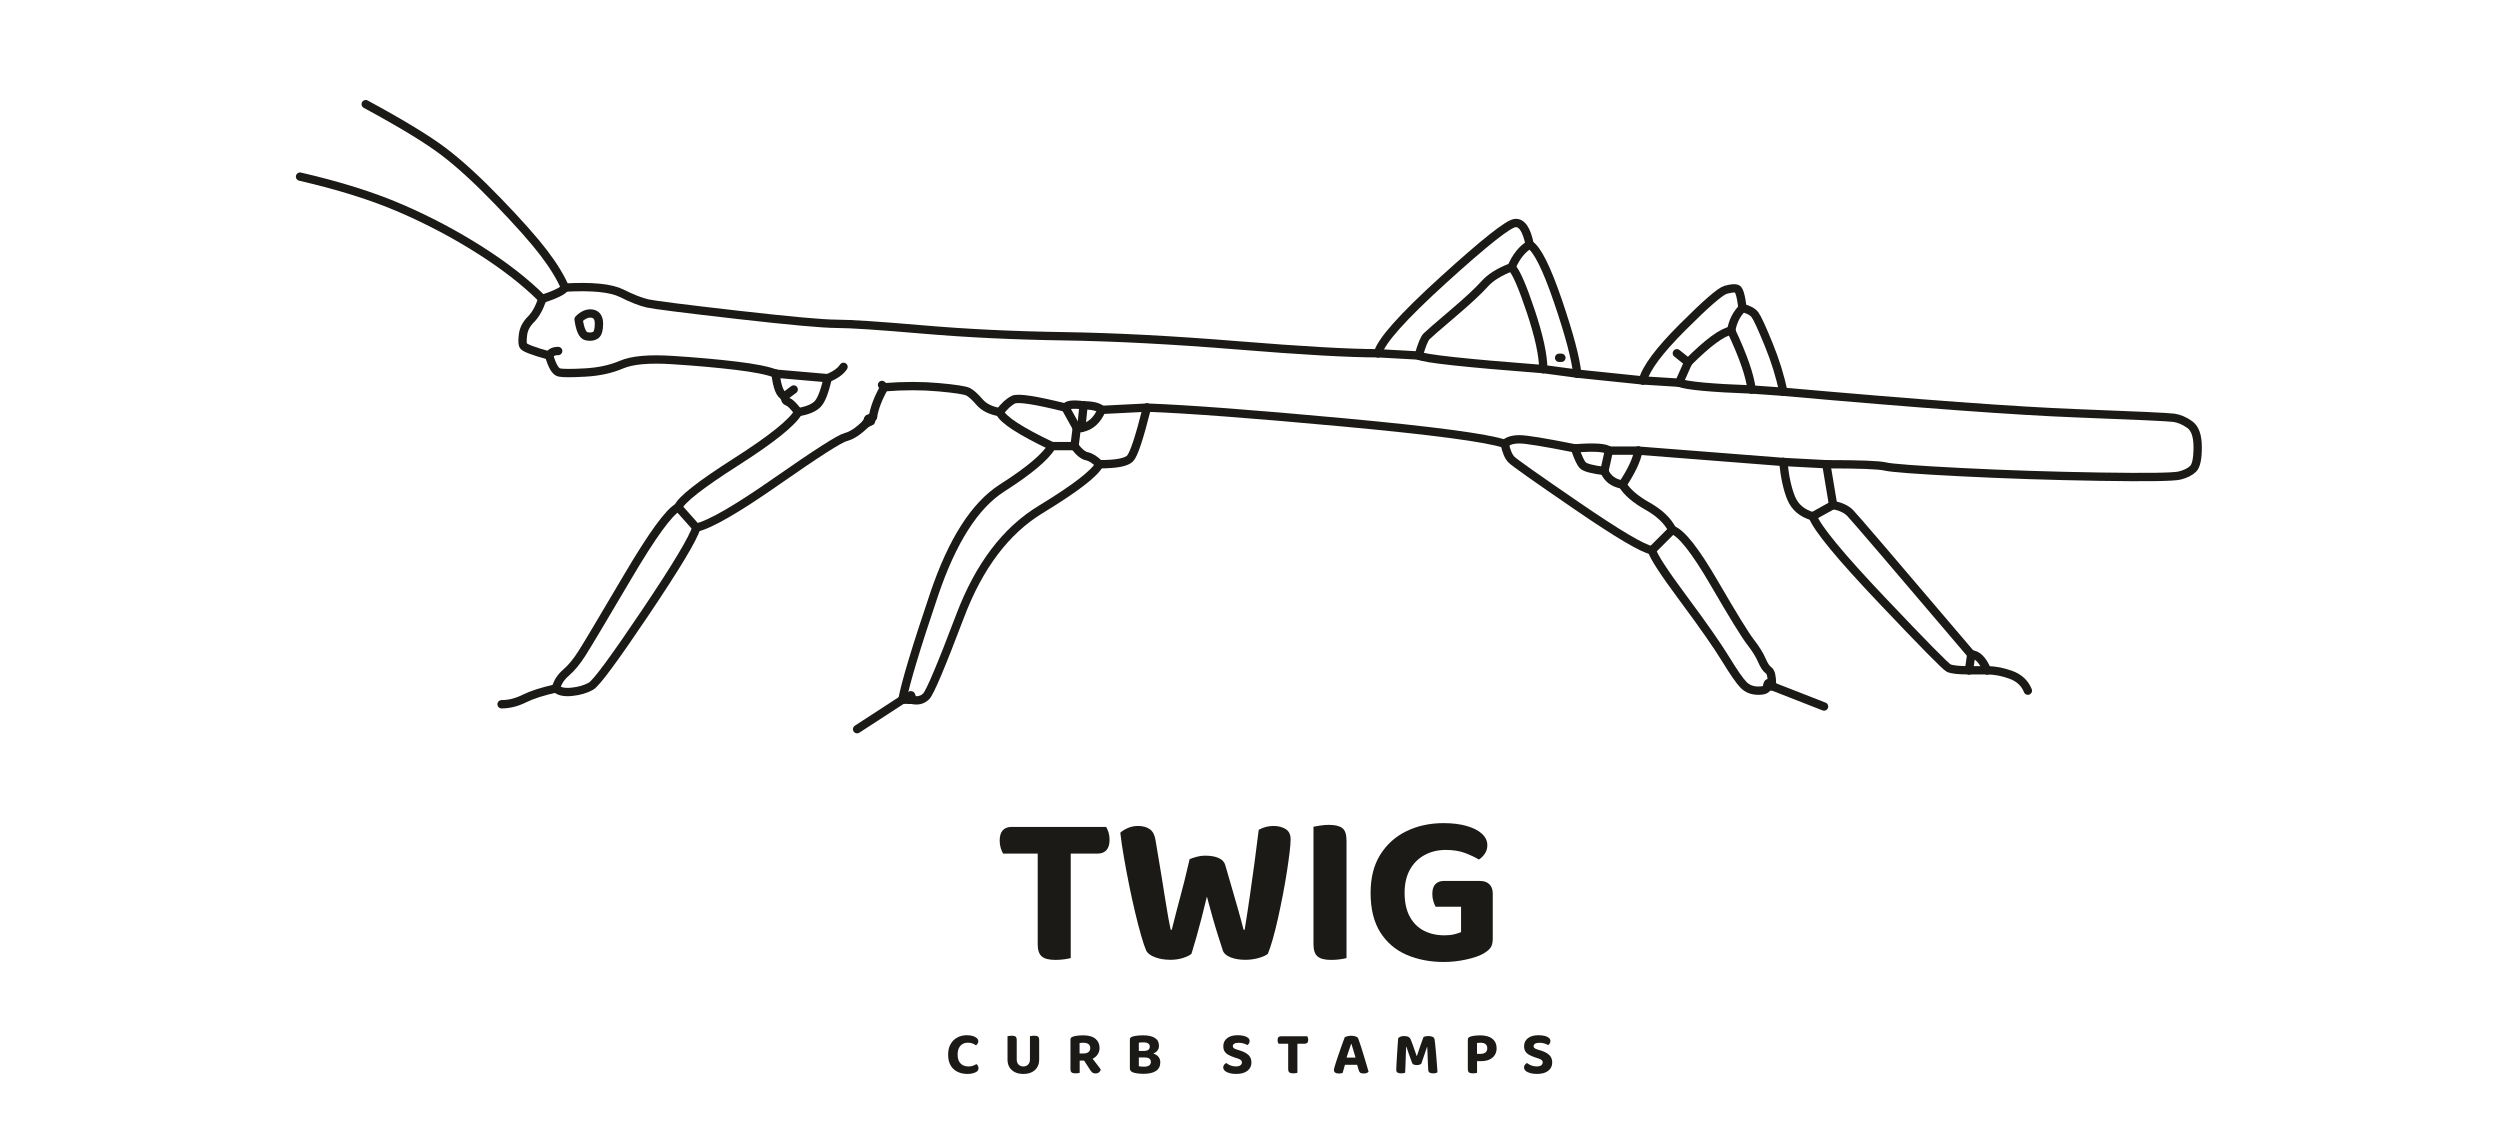
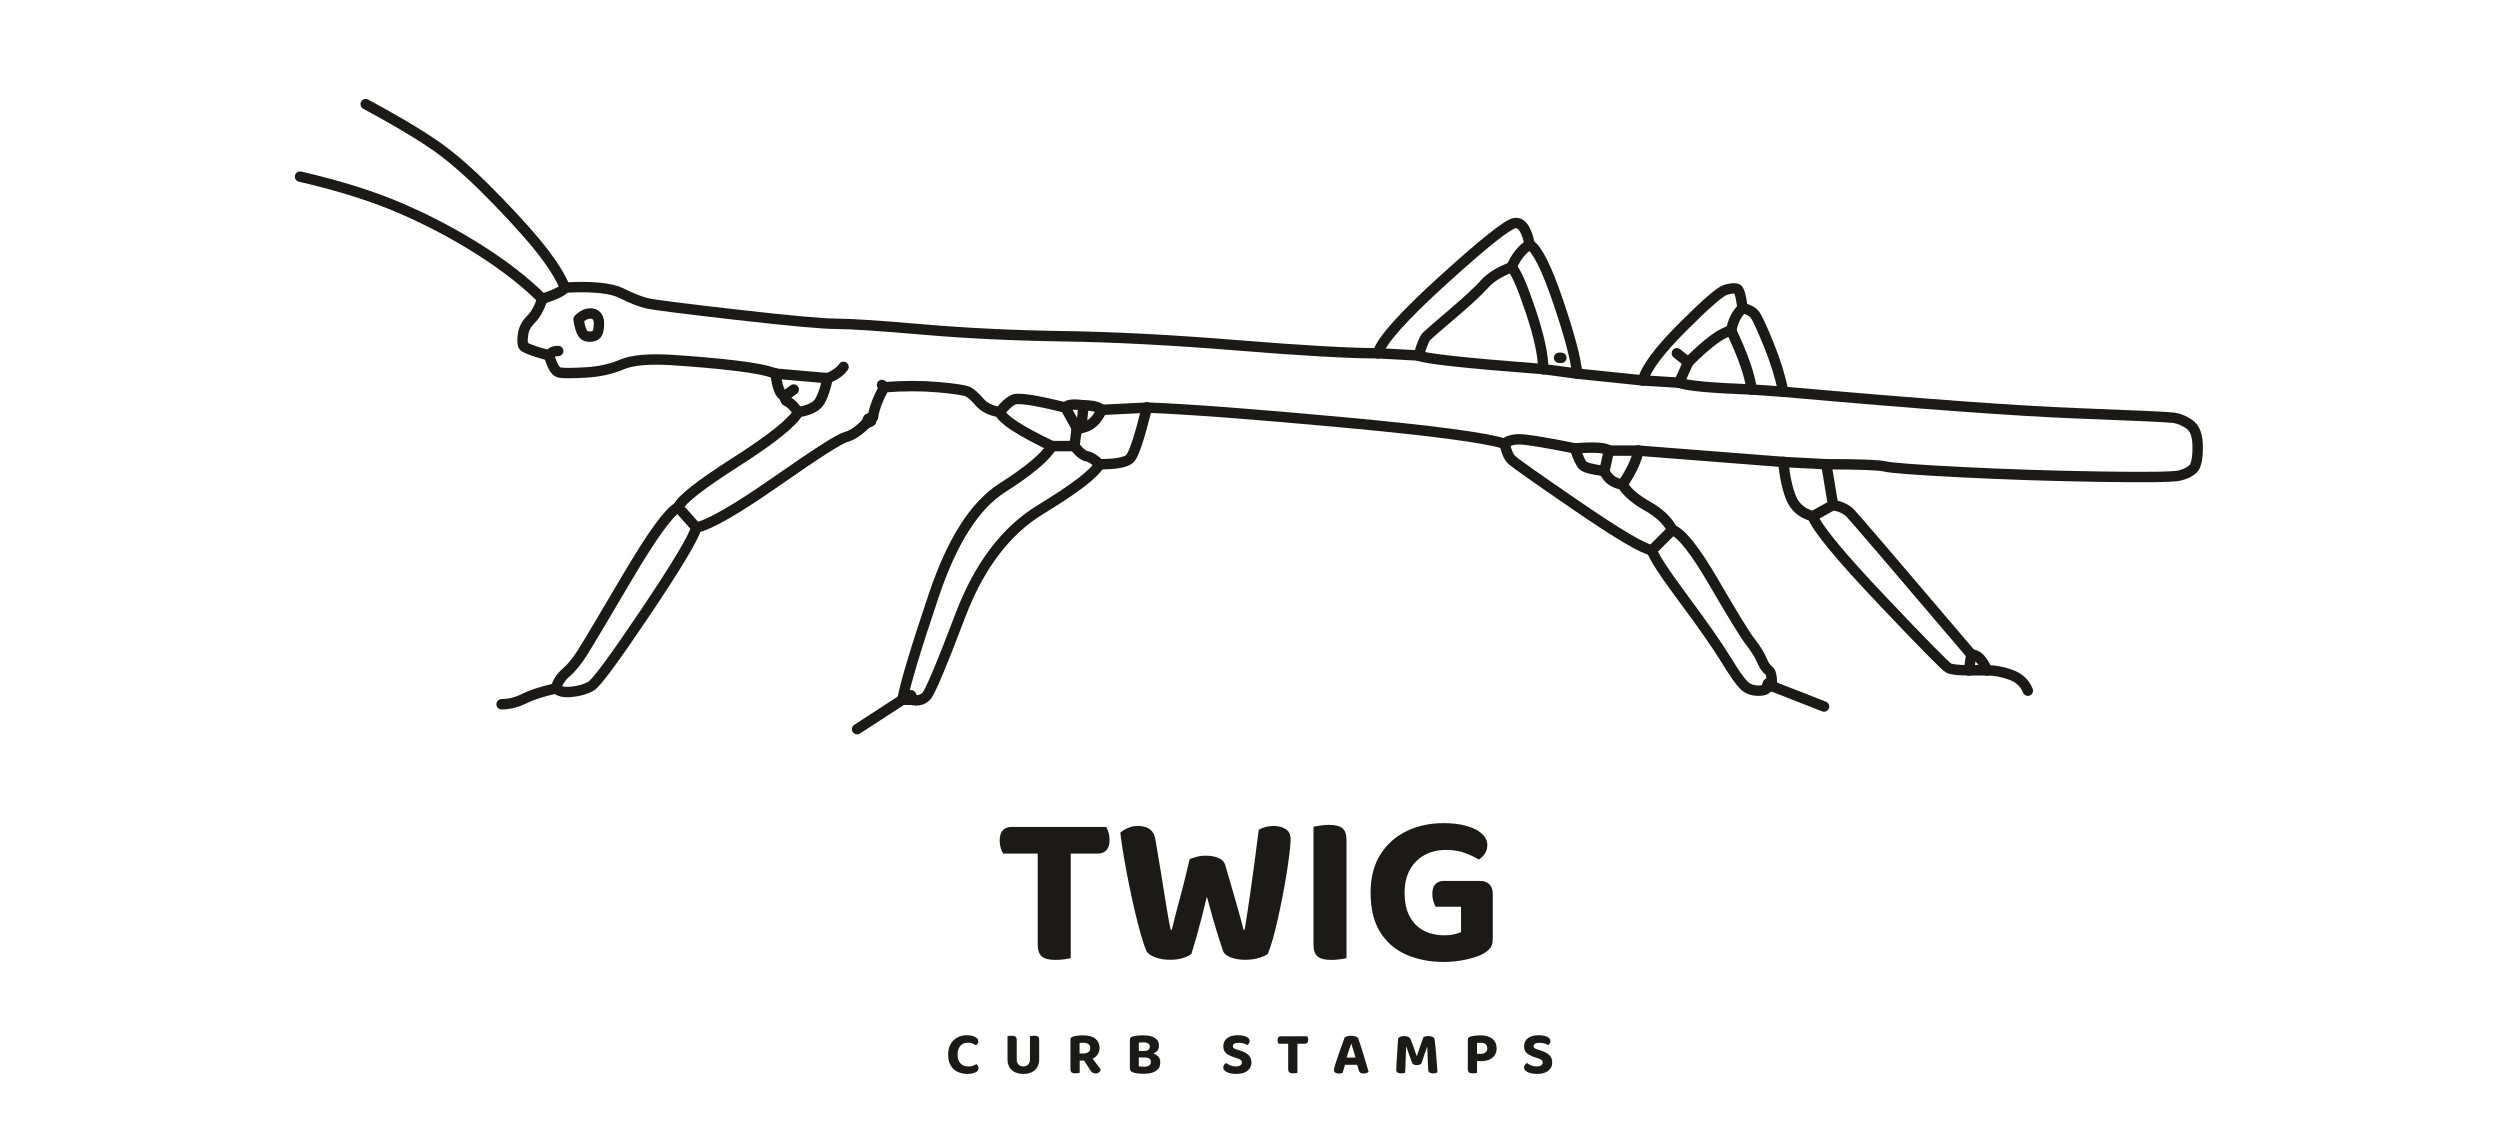
<svg xmlns="http://www.w3.org/2000/svg" viewBox="0 0 1200 550">
  <g fill="none">
-     <g fill="none" stroke="#1c1a17" stroke-width="4" stroke-linecap="round" stroke-linejoin="round">
+     <g fill="none" stroke="#1c1a17" stroke-width="5" stroke-linecap="round" stroke-linejoin="round">
      <path d="M 849.46 328.26 Q 848.37 327.17 848.37 329.35" />
      <path d="M 849.46 328.26 L 850.54 328.26" />
      <path d="M 849.46 328.26 L 849.46 329.35" />
      <path d="M 725.54 128.26 Q 728.80 120.65 734.24 117.39" />
      <path d="M 725.54 128.26 Q 716.85 131.52 712.50 136.41 Q 708.15 141.30 697.28 150.54 Q 686.41 159.78 684.78 161.41 Q 683.15 163.04 680.98 170.65" />
      <path d="M 725.54 128.26 Q 728.80 131.52 734.78 149.46 Q 740.76 167.39 740.76 177.17" />
      <path d="M 973.37 331.52 Q 971.20 326.09 965.22 323.91 Q 959.24 321.74 953.80 321.74" />
      <path d="M 836.41 147.83 Q 835.33 139.13 833.70 138.59 Q 832.07 138.04 828.26 139.13 Q 824.46 140.22 807.61 157.07 Q 790.76 173.91 788.59 182.61" />
      <path d="M 836.41 147.83 Q 832.07 152.17 830.98 158.70" />
      <path d="M 836.41 147.83 Q 840.76 148.91 842.39 151.09 Q 844.02 153.26 848.91 165.22 Q 853.80 177.17 855.98 188.04" />
      <path d="M 263.59 170.65 Q 264.67 168.48 267.93 168.48" />
      <path d="M 263.59 170.65 Q 251.63 167.39 251.09 165.76 Q 250.54 164.13 251.09 160.33 Q 251.63 156.52 254.89 153.26 Q 258.15 150.00 260.33 143.48" />
      <path d="M 263.59 170.65 Q 265.76 178.26 268.48 178.80 Q 271.20 179.35 280.98 178.80 Q 290.76 178.26 298.37 175.00 Q 305.98 171.74 322.83 172.83 Q 339.67 173.91 353.26 175.54 Q 366.85 177.17 372.28 179.35" />
      <path d="M 437.50 334.78 L 436.41 334.78" />
      <path d="M 437.50 334.78 Q 437.50 332.61 436.41 334.78" />
      <path d="M 437.50 334.78 L 437.50 335.87" />
      <path d="M 144.02 84.78 Q 172.28 91.30 192.39 100.00 Q 212.50 108.70 230.43 120.11 Q 248.37 131.52 260.33 143.48" />
      <path d="M 423.37 184.78 L 424.46 185.87" />
      <path d="M 240.76 338.04 Q 246.20 338.04 251.63 335.33 Q 257.07 332.61 266.85 330.43" />
      <path d="M 680.98 170.65 L 661.41 169.57" />
      <path d="M 680.98 170.65 Q 684.24 172.83 740.76 177.17" />
      <path d="M 749.46 171.74 L 748.37 171.74" />
      <path d="M 840.76 186.96 Q 839.67 177.17 830.98 158.70" />
      <path d="M 840.76 186.96 Q 811.41 185.87 805.98 183.70" />
      <path d="M 840.76 186.96 L 855.98 188.04" />
      <path d="M 504.89 214.13 Q 482.07 203.26 479.89 197.83" />
      <path d="M 504.89 214.13 L 515.76 214.13" />
      <path d="M 504.89 214.13 Q 500.54 221.74 480.98 234.24 Q 461.41 246.74 448.37 285.33 Q 435.33 323.91 433.15 335.87" />
      <path d="M 424.46 185.87 Q 438.59 184.78 450.54 185.87 Q 462.50 186.96 464.67 188.04 Q 466.85 189.13 470.11 192.93 Q 473.37 196.74 479.89 197.83" />
      <path d="M 424.46 185.87 Q 420.11 193.48 419.02 200.00" />
      <path d="M 528.80 196.74 Q 526.63 194.57 520.11 194.57" />
      <path d="M 528.80 196.74 L 550.54 195.65" />
      <path d="M 528.80 196.74 Q 525.54 204.35 519.02 205.43" />
      <path d="M 266.85 330.43 Q 267.93 326.09 271.74 322.83 Q 275.54 319.57 279.35 313.59 Q 283.15 307.61 301.09 277.17 Q 319.02 246.74 325.54 243.48" />
      <path d="M 266.85 330.43 Q 269.02 332.61 274.46 332.07 Q 279.89 331.52 283.70 329.35 Q 287.50 327.17 309.78 294.02 Q 332.07 260.87 334.24 253.26" />
      <path d="M 876.63 222.83 L 855.98 221.74" />
      <path d="M 876.63 222.83 Q 900.54 222.83 904.89 223.91 Q 909.24 225.00 941.30 226.63 Q 973.37 228.26 1007.61 228.80 Q 1041.85 229.35 1046.20 228.26 Q 1050.54 227.17 1052.72 225.00 Q 1054.89 222.83 1054.89 214.67 Q 1054.89 206.52 1051.09 203.80 Q 1047.28 201.09 1043.48 200.54 Q 1039.67 200.00 996.74 198.37 Q 953.80 196.74 855.98 188.04" />
      <path d="M 876.63 222.83 L 879.89 242.39" />
      <path d="M 945.11 321.74 L 946.20 314.13" />
      <path d="M 945.11 321.74 Q 937.50 321.74 935.33 320.65 Q 933.15 319.57 903.26 288.04 Q 873.37 256.52 870.11 247.83" />
      <path d="M 945.11 321.74 L 953.80 321.74" />
      <path d="M 417.93 202.17 L 416.85 201.09" />
      <path d="M 417.93 202.17 L 419.02 200.00" />
      <path d="M 417.93 202.17 L 415.76 203.26" />
      <path d="M 772.28 216.30 Q 770.11 214.13 755.98 215.22" />
      <path d="M 772.28 216.30 L 786.41 216.30" />
      <path d="M 772.28 216.30 L 770.11 226.09" />
      <path d="M 380.98 186.96 L 376.63 190.22" />
      <path d="M 376.63 190.22 Q 373.37 189.13 372.28 179.35" />
      <path d="M 376.63 190.22 Q 376.63 192.39 378.26 192.93 Q 379.89 193.48 383.15 197.83" />
      <path d="M 436.41 335.87 L 436.41 334.78" />
      <path d="M 436.41 335.87 L 433.15 335.87" />
      <path d="M 436.41 335.87 L 437.50 335.87" />
      <path d="M 788.59 182.61 L 757.07 179.35" />
      <path d="M 788.59 182.61 L 805.98 183.70" />
      <path d="M 511.41 195.65 Q 512.50 193.48 520.11 194.57" />
      <path d="M 511.41 195.65 Q 489.67 190.22 486.41 191.85 Q 483.15 193.48 479.89 197.83" />
      <path d="M 511.41 195.65 L 516.85 205.43" />
      <path d="M 419.02 200.00 L 416.85 201.09" />
      <path d="M 397.28 181.52 L 372.28 179.35" />
      <path d="M 397.28 181.52 Q 402.72 179.35 404.89 176.09" />
      <path d="M 397.28 181.52 Q 395.11 191.30 392.39 194.02 Q 389.67 196.74 383.15 197.83" />
      <path d="M 770.11 226.09 Q 761.41 225.00 759.78 223.37 Q 758.15 221.74 755.98 215.22" />
      <path d="M 770.11 226.09 Q 772.28 231.52 778.80 232.61" />
      <path d="M 849.46 329.35 L 848.37 329.35" />
      <path d="M 849.46 329.35 L 850.54 329.35" />
      <path d="M 850.54 328.26 Q 850.54 322.83 848.91 321.74 Q 847.28 320.65 845.65 316.85 Q 844.02 313.04 840.22 308.15 Q 836.41 303.26 822.83 279.89 Q 809.24 256.52 802.72 254.35" />
      <path d="M 850.54 328.26 L 850.54 329.35" />
      <path d="M 516.85 205.43 L 519.02 205.43" />
      <path d="M 516.85 205.43 L 515.76 214.13" />
      <path d="M 786.41 216.30 L 855.98 221.74" />
      <path d="M 786.41 216.30 Q 785.33 222.83 778.80 232.61" />
      <path d="M 879.89 242.39 L 870.11 247.83" />
      <path d="M 879.89 242.39 Q 885.33 243.48 888.04 246.20 Q 890.76 248.91 946.20 314.13" />
      <path d="M 271.20 138.04 Q 267.93 130.43 260.87 121.20 Q 253.80 111.96 239.13 96.74 Q 224.46 81.52 213.04 72.83 Q 201.63 64.13 175.54 50.00" />
      <path d="M 271.20 138.04 Q 290.76 136.96 298.37 140.76 Q 305.98 144.57 310.87 145.65 Q 315.76 146.74 353.80 151.09 Q 391.85 155.43 401.63 155.43 Q 411.41 155.43 442.93 158.15 Q 474.46 160.87 510.87 161.41 Q 547.28 161.96 594.02 165.76 Q 640.76 169.57 661.41 169.57" />
      <path d="M 271.20 138.04 Q 270.11 140.22 260.33 143.48" />
      <path d="M 802.72 254.35 Q 799.46 247.83 790.76 242.93 Q 782.07 238.04 778.80 232.61" />
      <path d="M 802.72 254.35 L 792.93 264.13" />
      <path d="M 519.02 205.43 L 520.11 194.57" />
      <path d="M 411.41 350.00 L 433.15 335.87" />
      <path d="M 757.07 179.35 Q 755.98 168.48 747.83 144.57 Q 739.67 120.65 734.24 117.39" />
      <path d="M 757.07 179.35 L 740.76 177.17" />
      <path d="M 870.11 247.83 Q 862.50 245.65 859.78 239.13 Q 857.07 232.61 855.98 221.74" />
      <path d="M 755.98 215.22 Q 734.24 210.87 729.35 210.87 Q 724.46 210.87 722.28 213.04" />
      <path d="M 830.98 158.70 Q 824.46 159.78 810.33 173.91" />
      <path d="M 875.54 339.13 L 850.54 329.35" />
      <path d="M 550.54 195.65 Q 579.89 196.74 644.57 202.72 Q 709.24 208.70 722.28 213.04" />
      <path d="M 550.54 195.65 Q 545.11 217.39 542.39 220.11 Q 539.67 222.83 527.72 222.83" />
      <path d="M 334.24 253.26 L 325.54 243.48" />
      <path d="M 334.24 253.26 Q 344.02 251.09 372.83 230.98 Q 401.63 210.87 405.98 209.78 Q 410.33 208.70 415.76 203.26" />
      <path d="M 946.20 314.13 Q 950.54 314.13 953.80 321.74" />
      <path d="M 437.50 335.87 Q 441.85 336.96 444.57 334.24 Q 447.28 331.52 460.87 295.65 Q 474.46 259.78 499.46 244.57 Q 524.46 229.35 527.72 222.83" />
      <path d="M 848.37 329.35 Q 848.37 331.52 844.02 331.52 Q 839.67 331.52 836.96 328.80 Q 834.24 326.09 828.26 316.30 Q 822.28 306.52 808.15 287.50 Q 794.02 268.48 792.93 264.13" />
      <path d="M 527.72 222.83 Q 524.46 219.57 521.74 219.02 Q 519.02 218.48 515.76 214.13" />
      <path d="M 383.15 197.83 Q 378.80 205.43 353.26 221.74 Q 327.72 238.04 325.54 243.48" />
      <path d="M 661.41 169.57 Q 663.59 160.87 692.93 134.24 Q 722.28 107.61 727.17 107.07 Q 732.07 106.52 734.24 117.39" />
      <path d="M 810.33 173.91 L 804.89 169.57" />
      <path d="M 810.33 173.91 L 805.98 183.70" />
      <path d="M 722.28 213.04 Q 723.37 218.48 725.54 220.65 Q 727.72 222.83 757.07 242.93 Q 786.41 263.04 792.93 264.13" />
      <path d="M 416.85 201.09 L 415.76 203.26" />
      <path d="M 277.72 153.26 Q 280.98 150.00 284.24 150.54 Q 287.50 151.09 287.50 155.43 Q 287.50 159.78 285.87 160.87 Q 284.24 161.96 281.52 161.41 Q 278.80 160.87 277.72 153.26" />
    </g>
  </g>
  <g fill="#1c1a17">
    <path d="M498.937 409.714 498.812 396.926H530.948Q531.576 397.895 532.086 399.543Q532.596 401.19 532.596 403.1Q532.596 406.423 531.092 408.069Q529.588 409.714 527 409.714ZM513.53 396.926 513.655 409.714H481.494Q480.866 408.72 480.356 407.072Q479.847 405.425 479.847 403.516Q479.847 400.088 481.351 398.507Q482.854 396.926 485.442 396.926ZM498.097 406.906H513.95V459.871Q512.956 460.158 510.876 460.458Q508.796 460.757 506.625 460.757Q501.965 460.757 500.031 459.07Q498.097 457.383 498.097 453.273Z" />
    <path d="M571.021 412.393Q572.091 411.898 574.248 411.309Q576.404 410.721 578.626 410.721Q582.445 410.721 584.995 411.871Q587.545 413.021 588.119 415.243Q589.929 421.387 591.389 426.479Q592.849 431.571 594.22 436.325Q595.59 441.08 596.934 446.318H597.429Q598.852 437.59 599.973 429.726Q601.094 421.861 602.151 414.171Q603.207 406.482 604.189 398.295Q607.542 396.46 611.282 396.46Q614.681 396.46 617.089 397.937Q619.498 399.414 619.498 402.842Q619.498 405.055 619.005 409.177Q618.512 413.3 617.682 418.616Q616.852 423.933 615.75 429.636Q614.647 435.34 613.429 440.806Q612.21 446.272 610.951 450.707Q609.693 455.141 608.578 457.828Q607.168 458.981 604.131 459.844Q601.094 460.707 597.799 460.707Q593.614 460.707 590.632 459.505Q587.649 458.303 586.971 456.264Q585.989 453.257 584.7 449.213Q583.41 445.17 582.043 440.338Q580.677 435.506 579.308 430.356Q578.123 435.402 576.783 440.533Q575.444 445.665 574.181 450.151Q572.918 454.638 571.887 457.853Q570.526 458.981 567.793 459.844Q565.06 460.707 561.765 460.707Q557.739 460.707 554.452 459.492Q551.166 458.278 550.171 456.264Q549.131 453.901 547.742 449.057Q546.353 444.213 544.847 437.9Q543.341 431.587 541.966 424.754Q540.591 417.922 539.464 411.411Q538.336 404.901 537.741 399.701Q539.023 398.499 541.298 397.479Q543.574 396.46 546.215 396.46Q549.668 396.46 551.854 397.976Q554.04 399.493 554.614 403.075Q556.283 412.709 557.373 419.557Q558.462 426.404 559.249 431.3Q560.035 436.197 560.661 439.768Q561.287 443.339 561.949 446.318H562.444Q563.504 442.033 564.461 438.322Q565.418 434.611 566.439 430.838Q567.46 427.065 568.584 422.606Q569.707 418.146 571.021 412.393Z" />
    <path d="M630.472 416.004H646.326V459.871Q645.332 460.158 643.264 460.458Q641.197 460.757 639 460.757Q634.341 460.757 632.406 459.07Q630.472 457.383 630.472 453.273ZM646.326 435.934H630.472V396.818Q631.545 396.61 633.665 396.271Q635.784 395.932 637.823 395.932Q642.324 395.932 644.325 397.488Q646.326 399.044 646.326 403.416Z" />
    <path d="M716.526 428.887V450.586Q716.526 453.485 715.394 454.983Q714.263 456.481 711.842 457.837Q709.005 459.426 703.678 460.587Q698.351 461.747 693.038 461.747Q683.129 461.747 675.14 458.29Q667.151 454.833 662.516 447.474Q657.882 440.115 657.882 428.567Q657.882 417.597 662.593 410.147Q667.305 402.696 675.232 398.898Q683.158 395.1 692.872 395.1Q699.274 395.1 704.023 396.466Q708.772 397.833 711.347 400.219Q713.922 402.604 713.922 405.687Q713.922 407.988 712.694 409.791Q711.467 411.594 709.849 412.589Q707.199 410.954 703.272 409.46Q699.345 407.967 694.024 407.967Q688.263 407.967 683.749 410.444Q679.236 412.921 676.721 417.508Q674.206 422.094 674.206 428.488Q674.206 435.377 676.667 439.938Q679.127 444.5 683.454 446.73Q687.78 448.959 693.3 448.959Q695.938 448.959 698.041 448.454Q700.144 447.948 701.304 447.408V435.227H689.078Q688.529 434.233 688.019 432.598Q687.51 430.963 687.51 429.133Q687.51 425.863 689.014 424.361Q690.517 422.859 692.947 422.859H710.473Q713.293 422.859 714.91 424.451Q716.526 426.042 716.526 428.887Z" />
    <path d="M469.588 499.818Q469.588 500.459 469.242 500.962Q468.896 501.465 468.445 501.742Q467.72 501.242 466.812 500.867Q465.904 500.491 464.654 500.491Q463.106 500.491 461.986 501.159Q460.866 501.828 460.26 503.107Q459.654 504.386 459.654 506.213Q459.654 509.009 461.055 510.454Q462.457 511.899 464.874 511.899Q466.139 511.899 467.039 511.552Q467.938 511.206 468.685 510.765Q469.13 511.079 469.402 511.593Q469.674 512.107 469.674 512.777Q469.674 513.354 469.371 513.839Q469.068 514.324 468.338 514.673Q467.782 514.961 466.776 515.224Q465.77 515.487 464.303 515.487Q461.742 515.487 459.652 514.491Q457.562 513.494 456.332 511.442Q455.102 509.39 455.102 506.213Q455.102 503.19 456.309 501.12Q457.517 499.05 459.556 497.976Q461.594 496.903 464.04 496.903Q465.767 496.903 467.007 497.295Q468.247 497.687 468.917 498.345Q469.588 499.002 469.588 499.818Z" />
    <path d="M491.202 515.487Q488.828 515.487 487.126 514.635Q485.424 513.782 484.516 512.24Q483.608 510.699 483.608 508.646V506.73H488.029V508.531Q488.029 510.123 488.923 511.011Q489.817 511.899 491.202 511.899Q492.587 511.899 493.481 511.011Q494.374 510.123 494.374 508.531V506.73H498.802V508.646Q498.802 510.699 497.894 512.24Q496.987 513.782 495.284 514.635Q493.582 515.487 491.202 515.487ZM488.029 507.611H483.608V497.382Q483.908 497.324 484.499 497.229Q485.09 497.135 485.658 497.135Q486.913 497.135 487.471 497.569Q488.029 498.003 488.029 499.222ZM498.802 507.655H494.374V497.382Q494.674 497.324 495.265 497.229Q495.856 497.135 496.424 497.135Q497.679 497.135 498.241 497.569Q498.802 498.003 498.802 499.222Z" />
    <path d="M518.198 505.675H520.101Q521.541 505.675 522.429 505.022Q523.316 504.37 523.316 503.094Q523.316 501.825 522.47 501.172Q521.624 500.52 519.885 500.52Q519.41 500.52 518.999 500.559Q518.587 500.599 518.198 500.671ZM520.497 509.079H513.822V498.975Q513.822 498.4 514.145 498.088Q514.469 497.775 514.999 497.586Q515.95 497.259 517.238 497.11Q518.525 496.961 519.928 496.961Q523.839 496.961 525.814 498.605Q527.788 500.249 527.788 503.05Q527.788 504.805 526.84 506.169Q525.891 507.533 524.255 508.306Q522.619 509.079 520.497 509.079ZM519.696 508.039 523.618 507.125Q524.298 508.03 525.013 508.933Q525.729 509.837 526.376 510.682Q527.022 511.528 527.55 512.233Q528.078 512.939 528.382 513.425Q528.134 514.292 527.456 514.781Q526.778 515.269 525.953 515.269Q524.887 515.269 524.314 514.791Q523.742 514.313 523.24 513.519ZM513.822 507.428H518.249V514.964Q517.965 515.044 517.389 515.128Q516.812 515.211 516.2 515.211Q514.9 515.211 514.361 514.741Q513.822 514.27 513.822 513.124Z" />
    <path d="M551.562 504.438V507.586H545.108V504.438ZM549.395 507.586 549.728 505.167Q552.141 505.167 553.732 505.742Q555.324 506.317 556.131 507.368Q556.937 508.419 556.937 509.908Q556.937 512.701 554.85 514.065Q552.764 515.429 548.902 515.429Q548.207 515.429 547.314 515.375Q546.421 515.32 545.512 515.171Q544.604 515.022 543.842 514.76Q542.338 514.214 542.338 512.831V498.975Q542.338 498.4 542.661 498.084Q542.985 497.768 543.515 497.586Q544.501 497.252 545.904 497.106Q547.307 496.961 548.781 496.961Q552.367 496.961 554.337 498.201Q556.307 499.442 556.307 501.981Q556.307 503.376 555.493 504.361Q554.678 505.346 553.127 505.86Q551.576 506.373 549.35 506.373L549.155 504.438Q550.562 504.438 551.228 503.894Q551.895 503.35 551.895 502.326Q551.895 501.383 551.124 500.86Q550.353 500.336 548.825 500.336Q548.258 500.336 547.647 500.376Q547.037 500.415 546.641 500.487V511.779Q547.117 511.902 547.832 511.956Q548.547 512.01 549.189 512.01Q550.648 512.01 551.531 511.451Q552.414 510.892 552.414 509.717Q552.414 508.628 551.651 508.107Q550.887 507.586 549.395 507.586Z" />
    <path d="M593.212 511.884Q594.759 511.884 595.439 511.319Q596.12 510.754 596.12 509.98Q596.12 509.253 595.583 508.812Q595.046 508.371 594.01 508.039L592.479 507.549Q590.909 507.018 589.712 506.379Q588.515 505.741 587.85 504.735Q587.184 503.729 587.184 502.166Q587.184 499.756 589.017 498.33Q590.85 496.903 594.099 496.903Q595.753 496.903 597.04 497.225Q598.328 497.548 599.071 498.169Q599.815 498.79 599.815 499.701Q599.815 500.342 599.502 500.834Q599.189 501.326 598.737 501.654Q598.078 501.206 596.967 500.871Q595.856 500.535 594.538 500.535Q593.143 500.535 592.443 500.988Q591.744 501.441 591.744 502.166Q591.744 502.74 592.212 503.102Q592.68 503.465 593.614 503.753L595.206 504.253Q597.85 505.067 599.269 506.406Q600.687 507.745 600.687 510.024Q600.687 512.447 598.799 513.967Q596.912 515.487 593.344 515.487Q591.575 515.487 590.179 515.107Q588.782 514.726 587.966 514.011Q587.149 513.295 587.149 512.34Q587.149 511.583 587.597 511.051Q588.044 510.519 588.583 510.242Q589.36 510.88 590.545 511.382Q591.73 511.884 593.212 511.884Z" />
    <path d="M618.561 500.978 618.527 497.412H627.488Q627.663 497.682 627.805 498.142Q627.947 498.601 627.947 499.134Q627.947 500.06 627.528 500.519Q627.108 500.978 626.387 500.978ZM622.631 497.412 622.666 500.978H613.698Q613.522 500.701 613.38 500.241Q613.238 499.782 613.238 499.25Q613.238 498.294 613.658 497.853Q614.077 497.412 614.798 497.412ZM618.327 500.195H622.748V514.964Q622.471 515.044 621.891 515.128Q621.311 515.211 620.705 515.211Q619.406 515.211 618.867 514.741Q618.327 514.27 618.327 513.124Z" />
    <path d="M648.686 501.09H648.526Q648.224 502 647.838 503.131Q647.453 504.262 647.039 505.494Q646.625 506.727 646.25 507.955L645.731 510.55Q645.557 511.116 645.395 511.723Q645.233 512.33 645.064 512.91Q644.896 513.49 644.745 514.02Q644.594 514.55 644.471 514.992Q644.136 515.101 643.731 515.2Q643.326 515.298 642.765 515.298Q641.551 515.298 640.913 514.853Q640.275 514.408 640.275 513.593Q640.275 513.222 640.384 512.847Q640.493 512.472 640.631 511.977Q640.891 511.035 641.366 509.581Q641.84 508.127 642.416 506.434Q642.992 504.741 643.582 503.082Q644.172 501.423 644.677 500.039Q645.183 498.654 645.492 497.858Q645.922 497.609 646.805 497.383Q647.688 497.157 648.555 497.157Q649.797 497.157 650.785 497.518Q651.773 497.88 652.028 498.682Q652.592 500.21 653.235 502.231Q653.879 504.253 654.547 506.448Q655.216 508.643 655.834 510.719Q656.453 512.795 656.922 514.454Q656.609 514.803 656 515.039Q655.391 515.276 654.566 515.276Q653.354 515.276 652.866 514.853Q652.377 514.43 652.13 513.542L651.197 510.292L650.7 507.827Q650.341 506.542 649.97 505.317Q649.6 504.093 649.273 503.007Q648.946 501.922 648.686 501.09ZM643.806 511.095 645.508 507.654H652.299L652.873 511.095Z" />
    <path d="M682.205 510.616Q681.87 510.872 681.338 511.054Q680.807 511.236 680.114 511.236Q679.209 511.236 678.604 511.003Q677.999 510.769 677.81 510.208Q676.824 507.467 676.153 505.63Q675.481 503.792 675.094 502.464H674.955Q674.868 504.286 674.811 505.808Q674.754 507.329 674.715 508.753Q674.676 510.177 674.618 511.666Q674.561 513.154 674.46 514.912Q674.132 515.014 673.603 515.116Q673.074 515.218 672.535 515.218Q671.434 515.218 670.82 514.843Q670.206 514.469 670.206 513.542Q670.206 512.907 670.268 511.646Q670.329 510.384 670.431 508.745Q670.532 507.105 670.644 505.285Q670.756 503.465 670.883 501.681Q671.009 499.897 671.11 498.383Q671.342 498.048 672.042 497.675Q672.741 497.303 673.953 497.303Q675.281 497.303 676.065 497.729Q676.849 498.156 677.198 499.103Q677.643 500.164 678.133 501.54Q678.622 502.916 679.105 504.315Q679.587 505.713 679.99 506.853H680.128Q680.963 504.286 681.806 501.852Q682.649 499.418 683.276 497.791Q683.669 497.58 684.296 497.442Q684.922 497.303 685.623 497.303Q686.863 497.303 687.64 497.675Q688.417 498.047 688.555 498.76Q688.671 499.319 688.805 500.508Q688.939 501.697 689.084 503.252Q689.229 504.806 689.371 506.498Q689.512 508.19 689.639 509.79Q689.766 511.391 689.857 512.681Q689.947 513.97 689.976 514.716Q689.539 514.978 689.062 515.098Q688.584 515.218 687.855 515.218Q686.935 515.218 686.271 514.879Q685.607 514.541 685.549 513.564Q685.419 511.28 685.336 509.234Q685.254 507.187 685.204 505.492Q685.154 503.796 685.089 502.588H684.951Q684.578 503.83 683.894 505.733Q683.211 507.635 682.205 510.616Z" />
    <path d="M708.958 505.853H710.691Q712.152 505.853 713.02 505.168Q713.888 504.483 713.888 503.173Q713.888 501.862 713.075 501.191Q712.261 500.52 710.719 500.52Q710.179 500.52 709.763 500.548Q709.347 500.577 708.958 500.648ZM710.969 509.346H704.56V498.975Q704.56 498.4 704.883 498.088Q705.207 497.775 705.737 497.586Q706.688 497.259 708.013 497.11Q709.338 496.961 710.424 496.961Q714.328 496.961 716.355 498.634Q718.382 500.306 718.382 503.166Q718.382 505.03 717.492 506.419Q716.603 507.808 714.949 508.577Q713.294 509.346 710.969 509.346ZM704.56 507.4H708.987V514.964Q708.703 515.044 708.127 515.128Q707.55 515.211 706.938 515.211Q705.638 515.211 705.099 514.741Q704.56 514.27 704.56 513.124Z" />
    <path d="M737.59 511.884Q739.137 511.884 739.817 511.319Q740.498 510.754 740.498 509.98Q740.498 509.253 739.961 508.812Q739.424 508.371 738.388 508.039L736.857 507.549Q735.287 507.018 734.09 506.379Q732.893 505.741 732.228 504.735Q731.562 503.729 731.562 502.166Q731.562 499.756 733.395 498.33Q735.228 496.903 738.477 496.903Q740.131 496.903 741.418 497.225Q742.706 497.548 743.449 498.169Q744.193 498.79 744.193 499.701Q744.193 500.342 743.88 500.834Q743.567 501.326 743.115 501.654Q742.456 501.206 741.345 500.871Q740.234 500.535 738.916 500.535Q737.521 500.535 736.821 500.988Q736.122 501.441 736.122 502.166Q736.122 502.74 736.59 503.102Q737.058 503.465 737.992 503.753L739.584 504.253Q742.228 505.067 743.647 506.406Q745.065 507.745 745.065 510.024Q745.065 512.447 743.177 513.967Q741.29 515.487 737.722 515.487Q735.953 515.487 734.557 515.107Q733.16 514.726 732.344 514.011Q731.527 513.295 731.527 512.34Q731.527 511.583 731.975 511.051Q732.422 510.519 732.961 510.242Q733.738 510.88 734.923 511.382Q736.108 511.884 737.59 511.884Z" />
  </g>
</svg>
